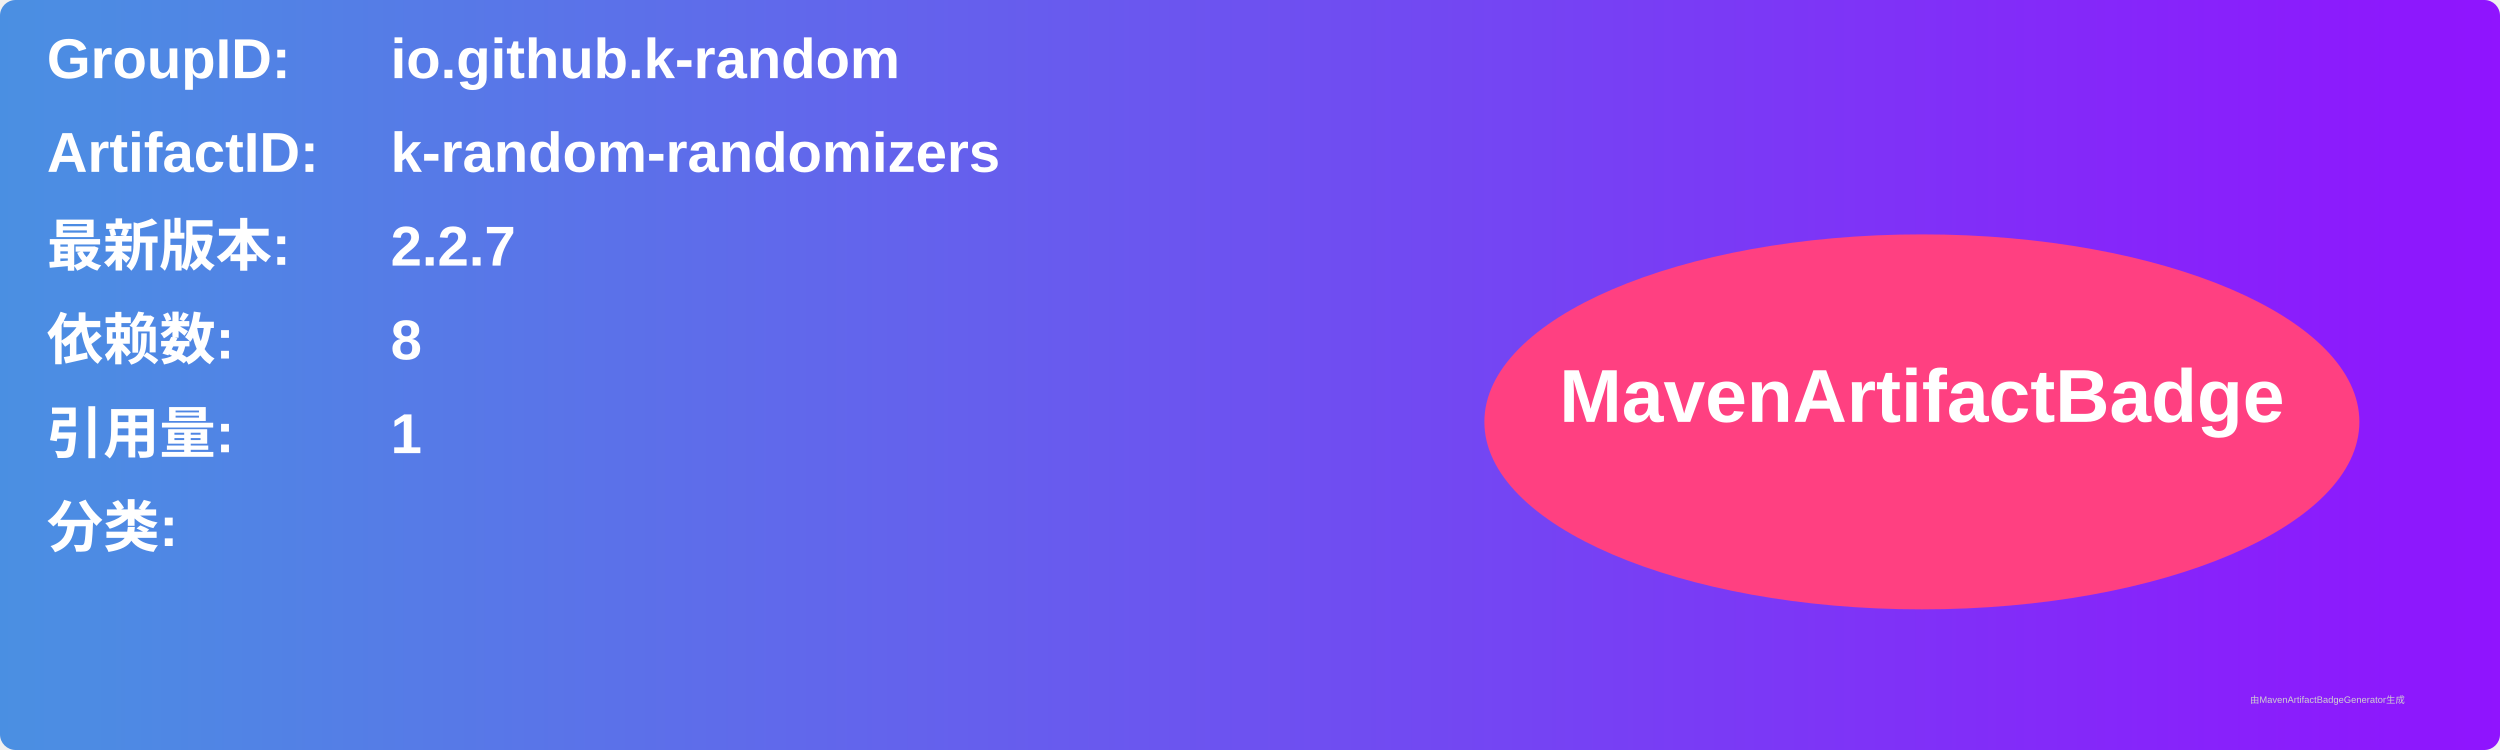
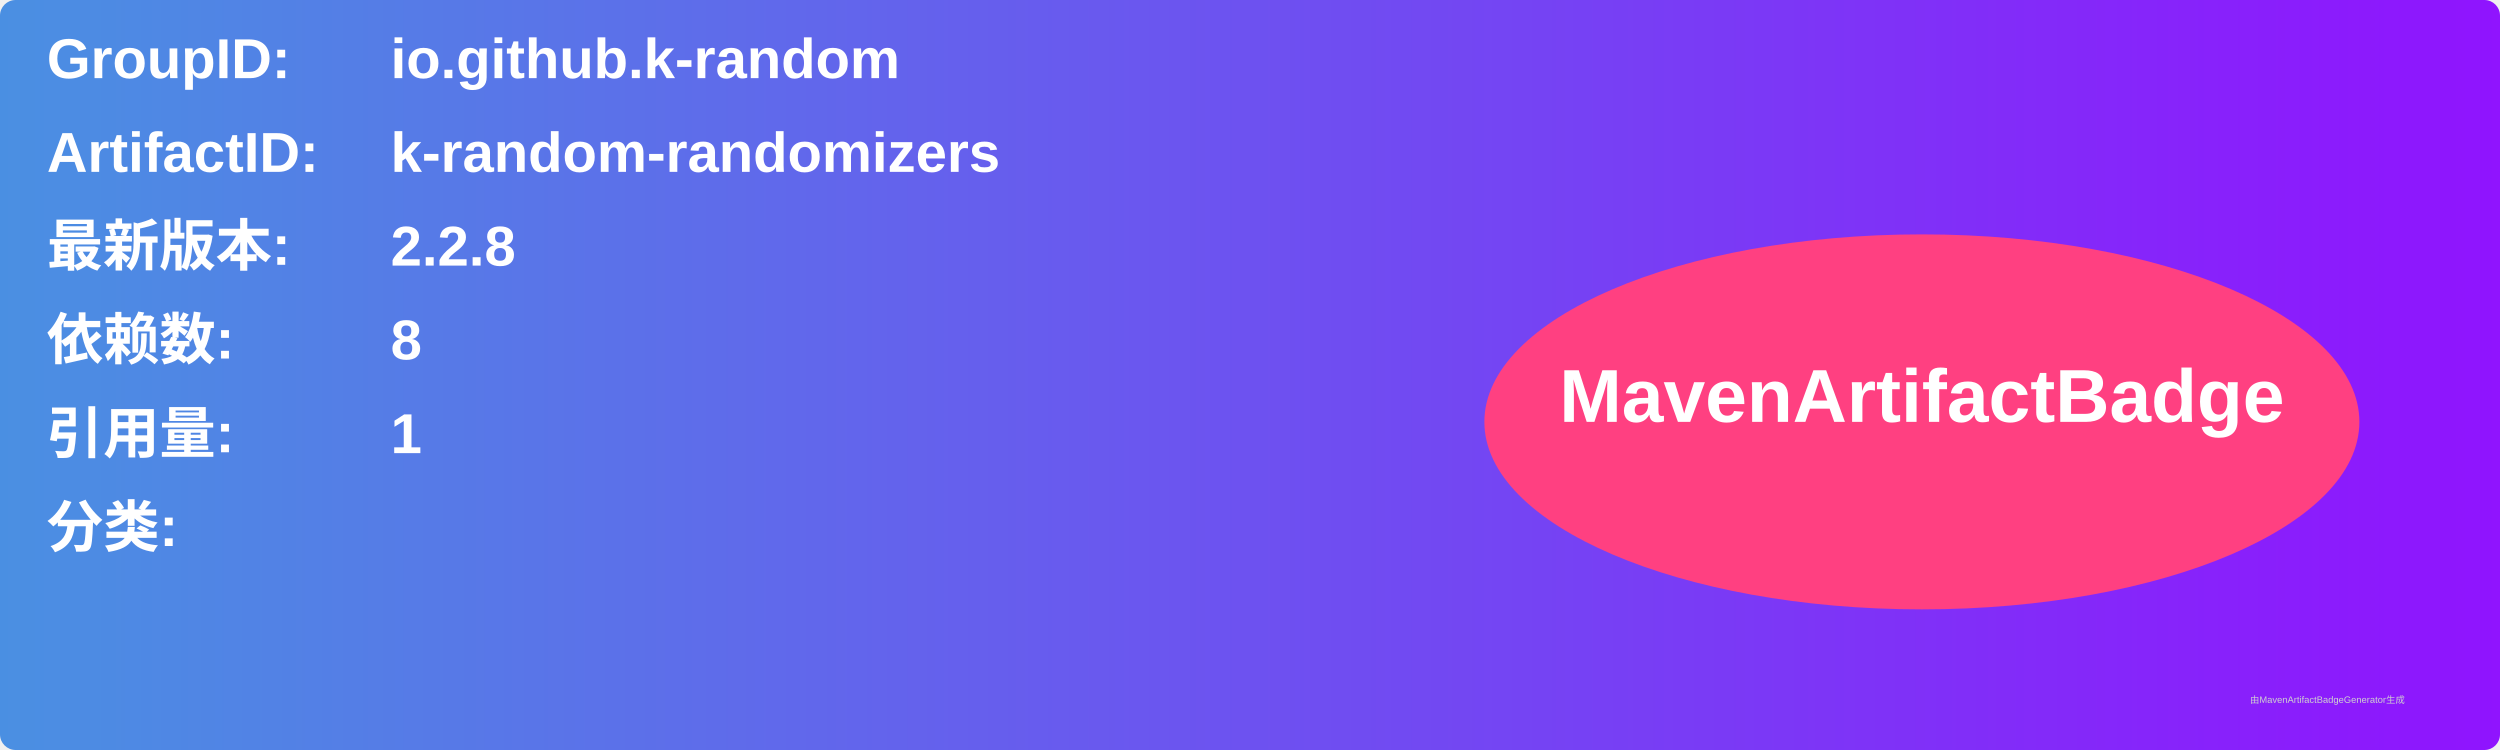
<svg xmlns="http://www.w3.org/2000/svg" width="800" height="240" viewBox="0 0 800 240">
  <linearGradient id="grad" x1="0%" y1="0%" x2="100%" y2="0%">
    <stop offset="0%" stop-color="#4a90e2" />
    <stop offset="100%" stop-color="#9013fe" />
  </linearGradient>
  <rect width="100%" height="100%" rx="5" ry="5" fill="url(#grad)" />
  <g transform="translate(15, 15)">
    <text x="0" y="10" font-family="Arial" font-size="18" fill="white" font-weight="bold" width="260">GroupID:</text>
    <text x="110" y="10" font-family="Arial" font-size="18" fill="white" font-weight="bold" width="460">io.github.k-random</text>
    <text x="0" y="40" font-family="Arial" font-size="18" fill="white" font-weight="bold" width="260">ArtifactID:</text>
    <text x="110" y="40" font-family="Arial" font-size="18" fill="white" font-weight="bold" width="460">k-random-randomizers</text>
    <text x="0" y="70" font-family="Arial" font-size="18" fill="white" font-weight="bold">最新版本:</text>
    <text x="110" y="70" font-family="Arial" font-size="18" fill="white" font-weight="bold">
-       <tspan font-weight="bold">2.2.7</tspan>
+       <tspan font-weight="bold">2.2.8</tspan>
    </text>
    <text x="0" y="100" font-family="Arial" font-size="18" fill="white" font-weight="bold">依赖数: </text>
    <text x="110" y="100" font-family="Arial" font-size="18" fill="white">
      <tspan font-weight="bold">8</tspan>
    </text>
    <text x="0" y="130" font-family="Arial" font-size="18" fill="white" font-weight="bold">引用量: </text>
    <text x="110" y="130" font-family="Arial" font-size="18" fill="white">
      <tspan font-weight="bold">1</tspan>
    </text>
    <text x="0" y="160" font-family="Arial" font-size="18" fill="white" font-weight="bold">分类:</text>
    <text x="10" y="190" font-family="Arial" font-size="10" fill="white">
      <tspan font-weight="bold" />
    </text>
    <ellipse cx="600" cy="120" rx="140" ry="60" fill="#ff4081" />
    <text x="600" y="120" text-anchor="middle" font-family="Arial" font-size="24" fill="white" font-weight="bold">MavenArtifactBadge</text>
  </g>
  <text x="720" y="225" font-family="Arial" font-size="3" fill="#d0d0d0">由MavenArtifactBadgeGenerator生成</text>
</svg>
